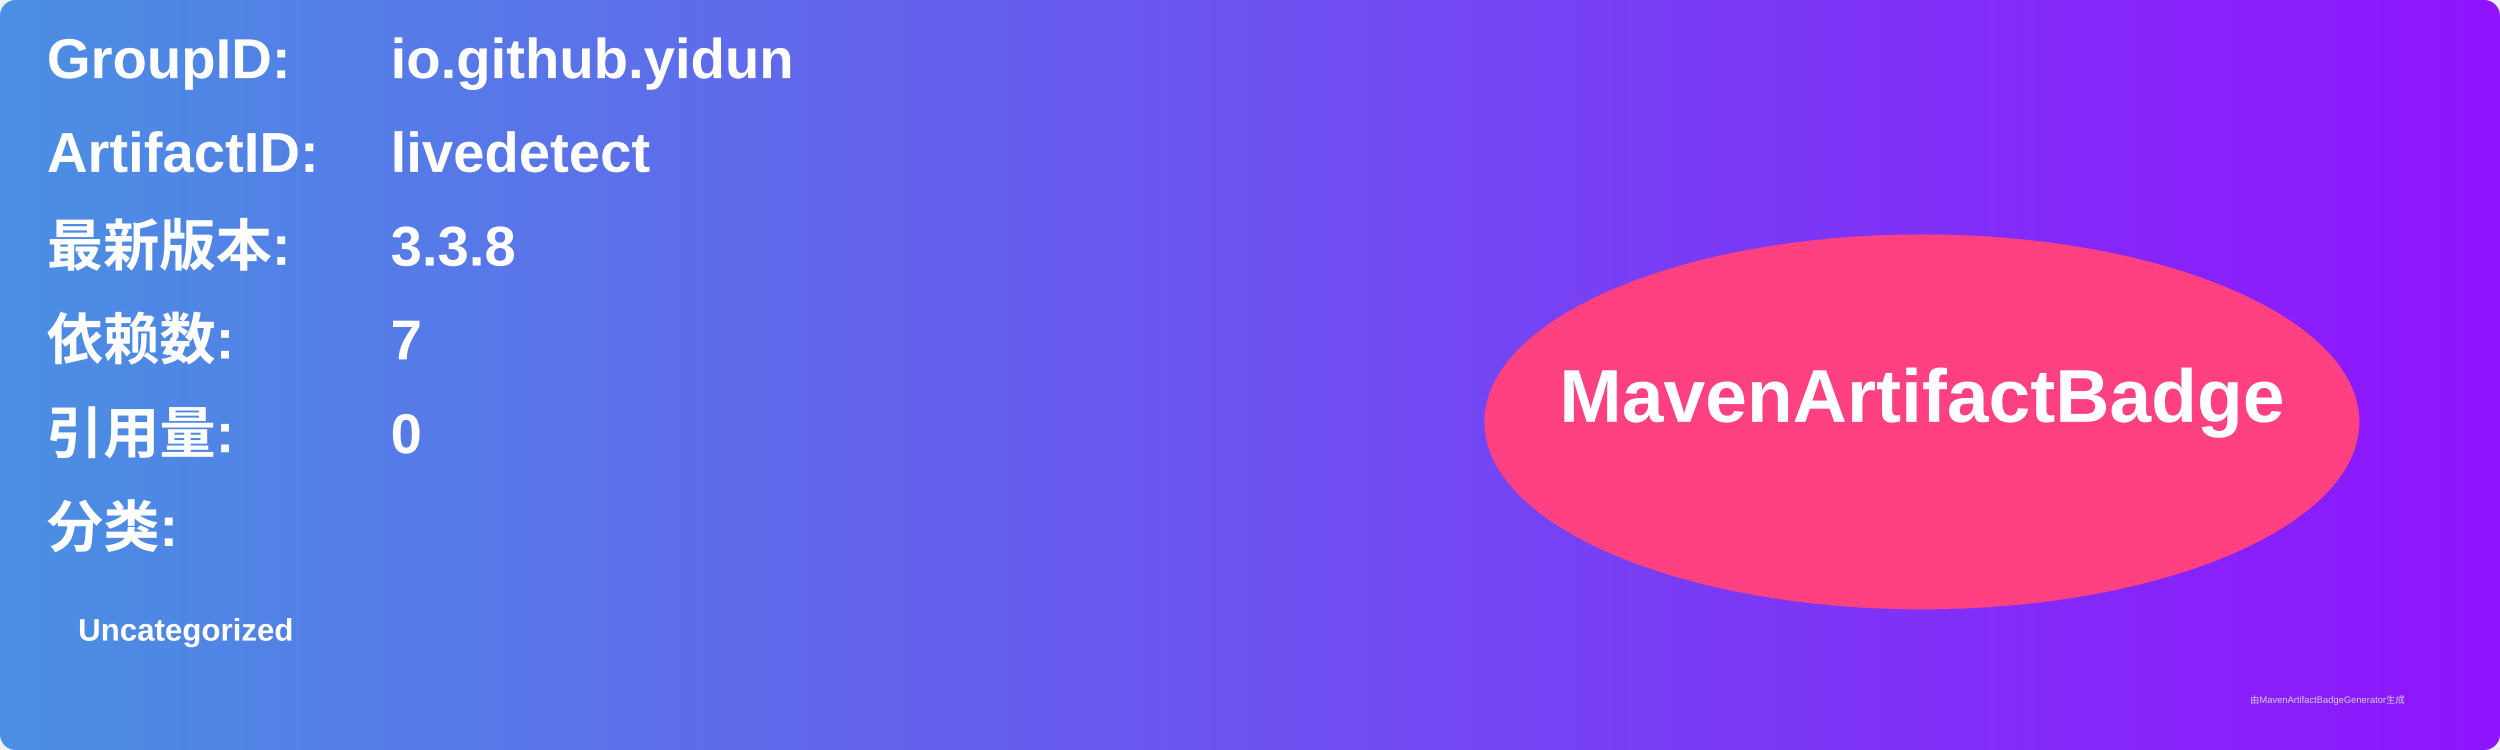
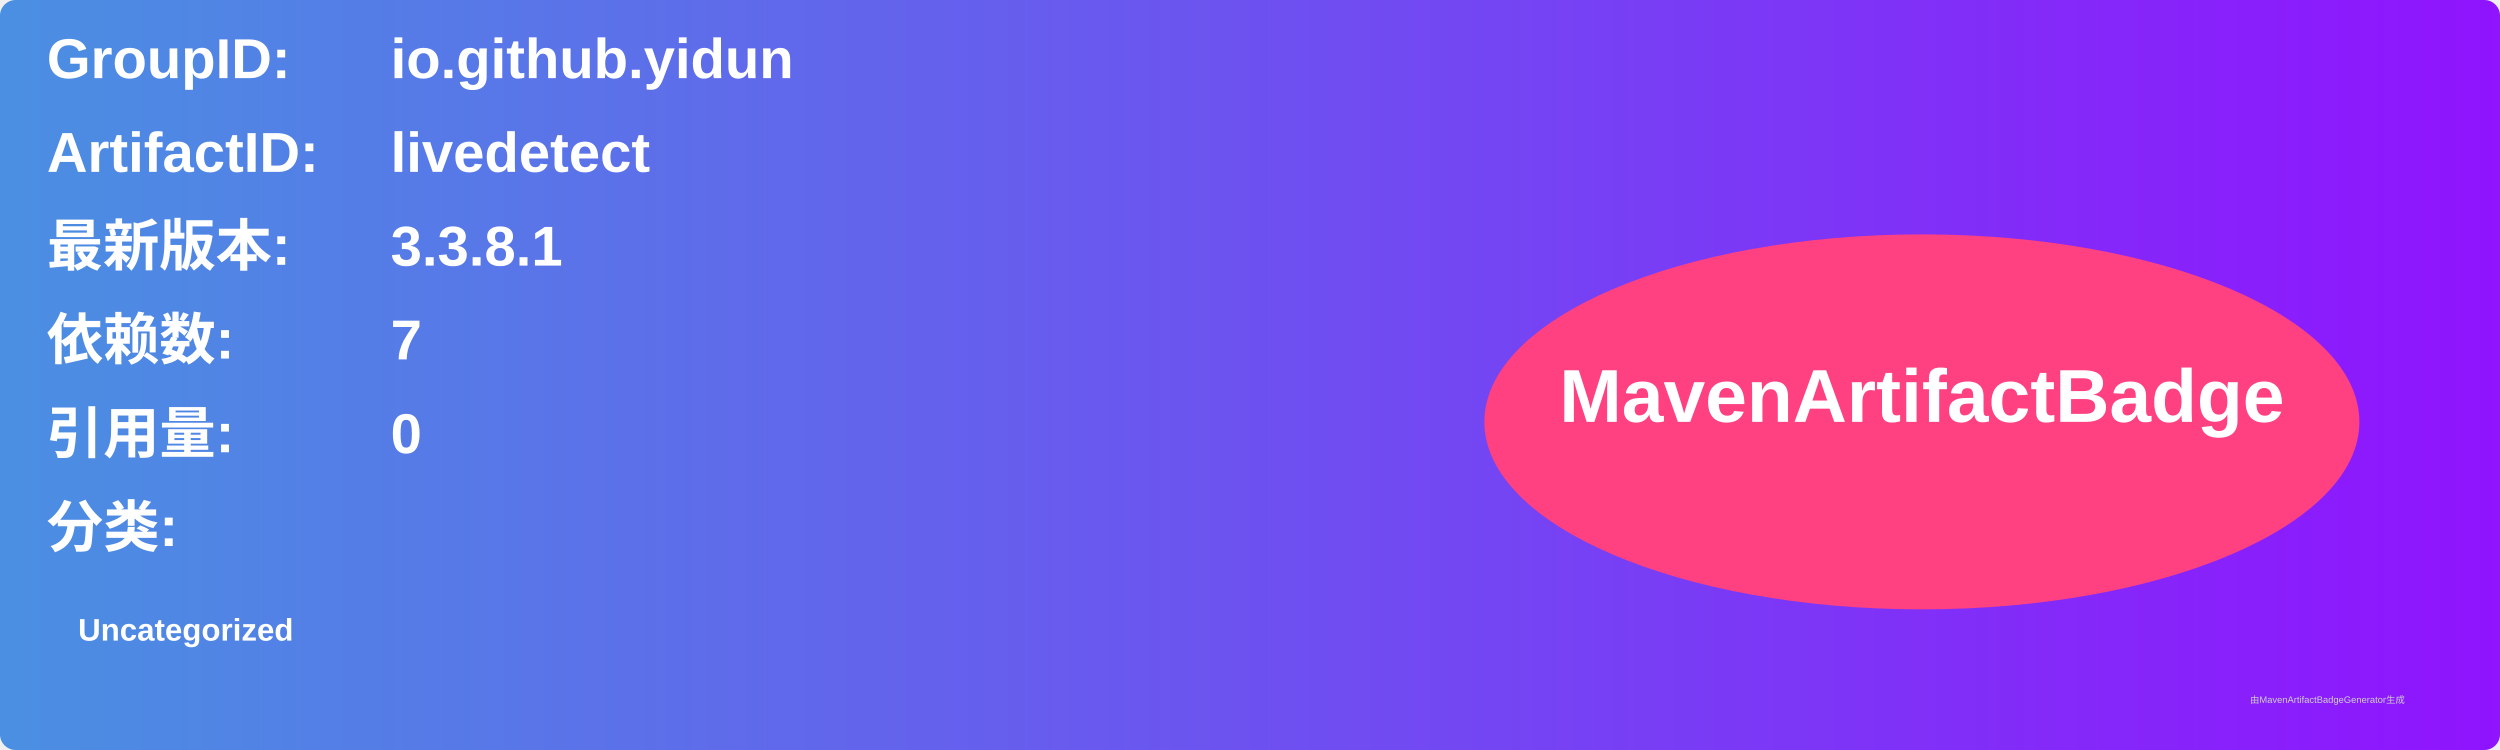
<svg xmlns="http://www.w3.org/2000/svg" width="800" height="240" viewBox="0 0 800 240">
  <linearGradient id="grad" x1="0%" y1="0%" x2="100%" y2="0%">
    <stop offset="0%" stop-color="#4a90e2" />
    <stop offset="100%" stop-color="#9013fe" />
  </linearGradient>
  <rect width="100%" height="100%" rx="5" ry="5" fill="url(#grad)" />
  <g transform="translate(15, 15)">
    <text x="0" y="10" font-family="Arial" font-size="18" fill="white" font-weight="bold" width="260">GroupID:</text>
    <text x="110" y="10" font-family="Arial" font-size="18" fill="white" font-weight="bold" width="460">io.github.yidun</text>
    <text x="0" y="40" font-family="Arial" font-size="18" fill="white" font-weight="bold" width="260">ArtifactID:</text>
    <text x="110" y="40" font-family="Arial" font-size="18" fill="white" font-weight="bold" width="460">livedetect</text>
    <text x="0" y="70" font-family="Arial" font-size="18" fill="white" font-weight="bold">最新版本:</text>
    <text x="110" y="70" font-family="Arial" font-size="18" fill="white" font-weight="bold">
-       <tspan font-weight="bold">3.3.8</tspan>
+       <tspan font-weight="bold">3.3.8.1</tspan>
    </text>
    <text x="0" y="100" font-family="Arial" font-size="18" fill="white" font-weight="bold">依赖数: </text>
    <text x="110" y="100" font-family="Arial" font-size="18" fill="white">
      <tspan font-weight="bold">7</tspan>
    </text>
    <text x="0" y="130" font-family="Arial" font-size="18" fill="white" font-weight="bold">引用量: </text>
    <text x="110" y="130" font-family="Arial" font-size="18" fill="white">
      <tspan font-weight="bold">0</tspan>
    </text>
    <text x="0" y="160" font-family="Arial" font-size="18" fill="white" font-weight="bold">分类:</text>
    <text x="10" y="190" font-family="Arial" font-size="10" fill="white">
      <tspan font-weight="bold">Uncategorized</tspan>
    </text>
    <ellipse cx="600" cy="120" rx="140" ry="60" fill="#ff4081" />
    <text x="600" y="120" text-anchor="middle" font-family="Arial" font-size="24" fill="white" font-weight="bold">MavenArtifactBadge</text>
  </g>
  <text x="720" y="225" font-family="Arial" font-size="3" fill="#d0d0d0">由MavenArtifactBadgeGenerator生成</text>
</svg>
